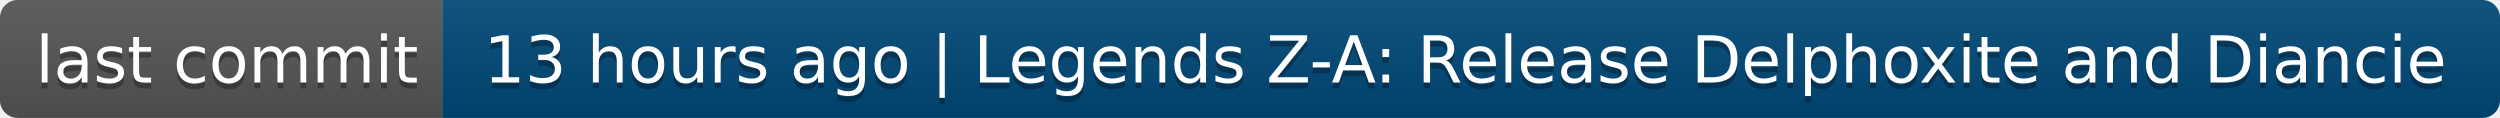
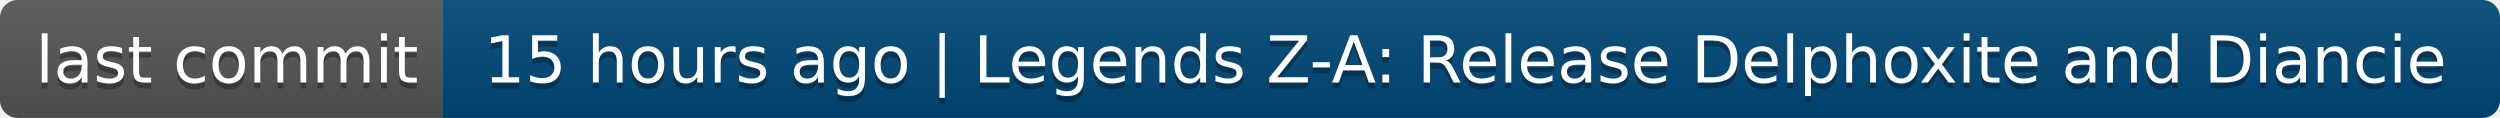
- <svg xmlns="http://www.w3.org/2000/svg" width="424" height="20" role="img" aria-label="last commit: 13 hours ago | Legends Z-A: Release Delphoxite and Diancie">
+ <svg xmlns="http://www.w3.org/2000/svg" width="424" height="20" role="img" aria-label="last commit: 15 hours ago | Legends Z-A: Release Delphoxite and Diancie">
  <linearGradient id="s" x2="0" y2="100%">
    <stop offset="0" stop-color="#bbb" stop-opacity=".1" />
    <stop offset="1" stop-opacity=".1" />
  </linearGradient>
  <clipPath id="r">
    <rect width="424" height="20" rx="3" fill="#fff" />
  </clipPath>
  <g clip-path="url(#r)">
    <rect width="75" height="20" fill="#555" />
    <rect x="75" width="349" height="20" fill="#004878" />
    <rect width="424" height="20" fill="url(#s)" />
  </g>
  <g fill="#fff" text-anchor="middle" font-family="Verdana,Geneva,DejaVu Sans,sans-serif" text-rendering="geometricPrecision" font-size="110">
    <text aria-hidden="true" x="385" y="150" fill="#010101" fill-opacity=".3" transform="scale(.1)" textLength="650">last commit</text>
    <text x="385" y="140" transform="scale(.1)" fill="#fff" textLength="650">last commit</text>
-     <text aria-hidden="true" x="2485" y="150" fill="#010101" fill-opacity=".3" transform="scale(.1)" textLength="3390">13 hours ago | Legends Z-A: Release Delphoxite and Diancie</text>
-     <text x="2485" y="140" transform="scale(.1)" fill="#fff" textLength="3390">13 hours ago | Legends Z-A: Release Delphoxite and Diancie</text>
+     <text aria-hidden="true" x="2485" y="150" fill="#010101" fill-opacity=".3" transform="scale(.1)" textLength="3390">15 hours ago | Legends Z-A: Release Delphoxite and Diancie</text>
+     <text x="2485" y="140" transform="scale(.1)" fill="#fff" textLength="3390">15 hours ago | Legends Z-A: Release Delphoxite and Diancie</text>
  </g>
</svg>
